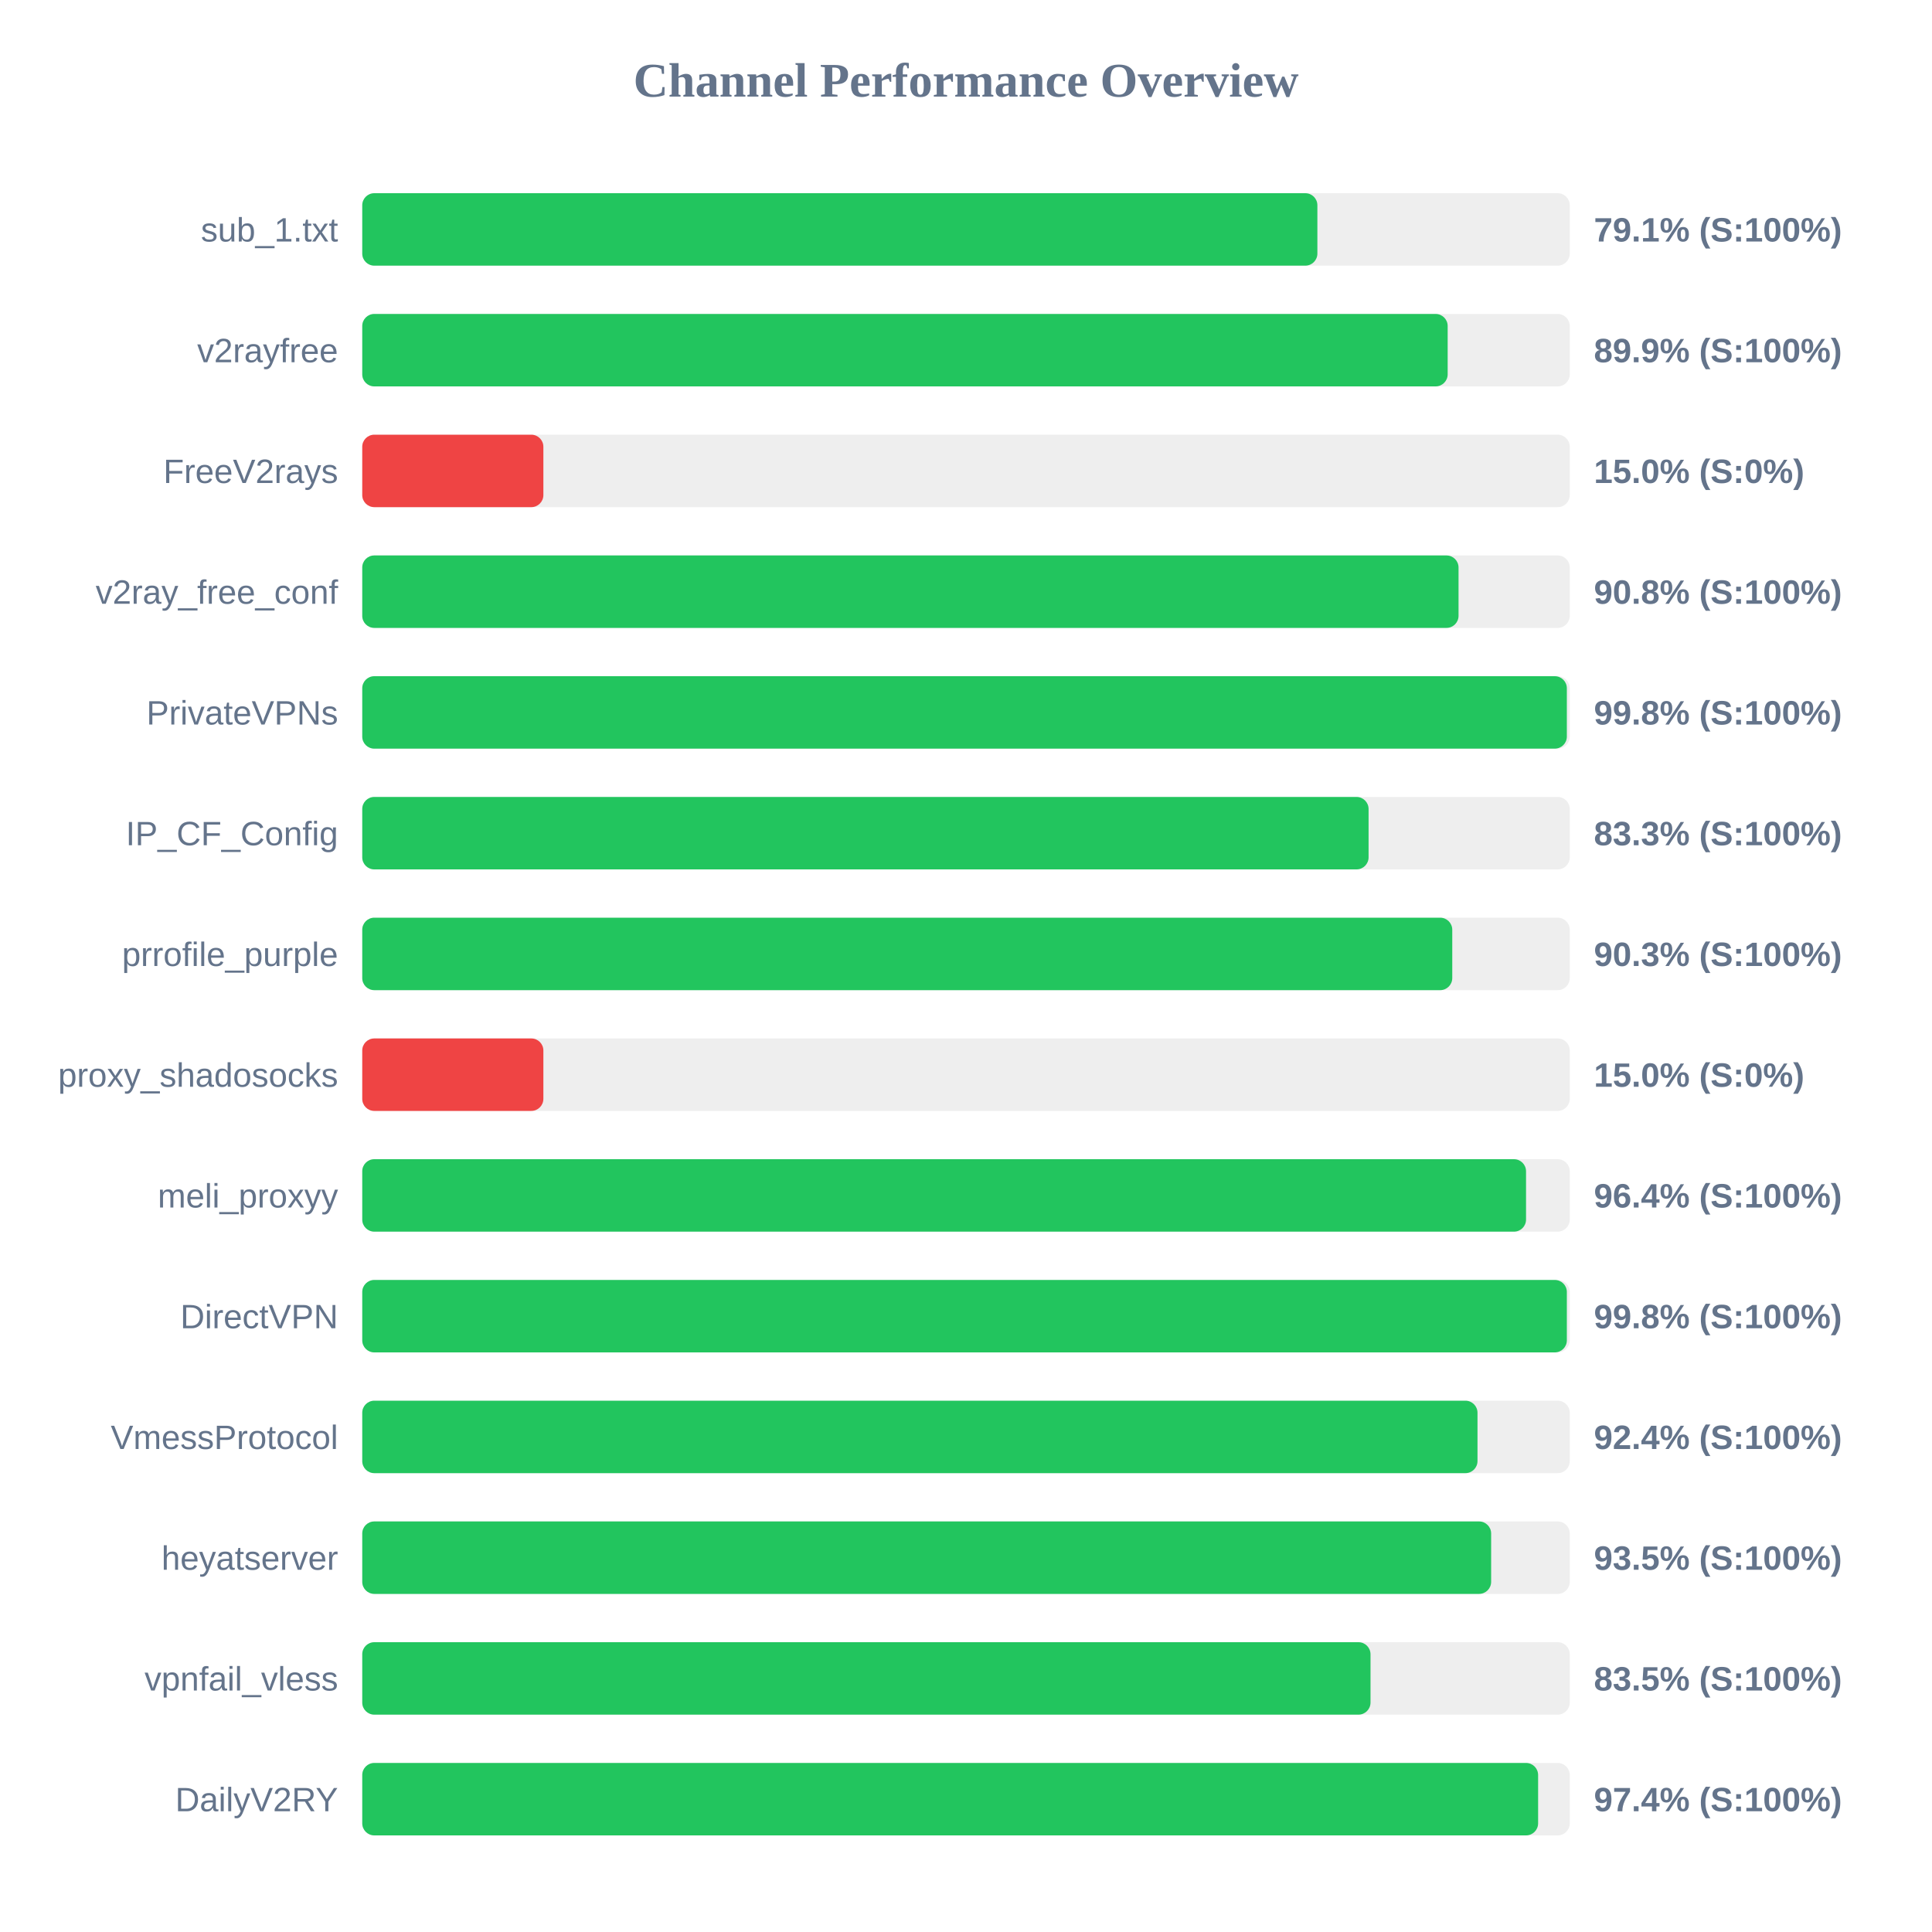
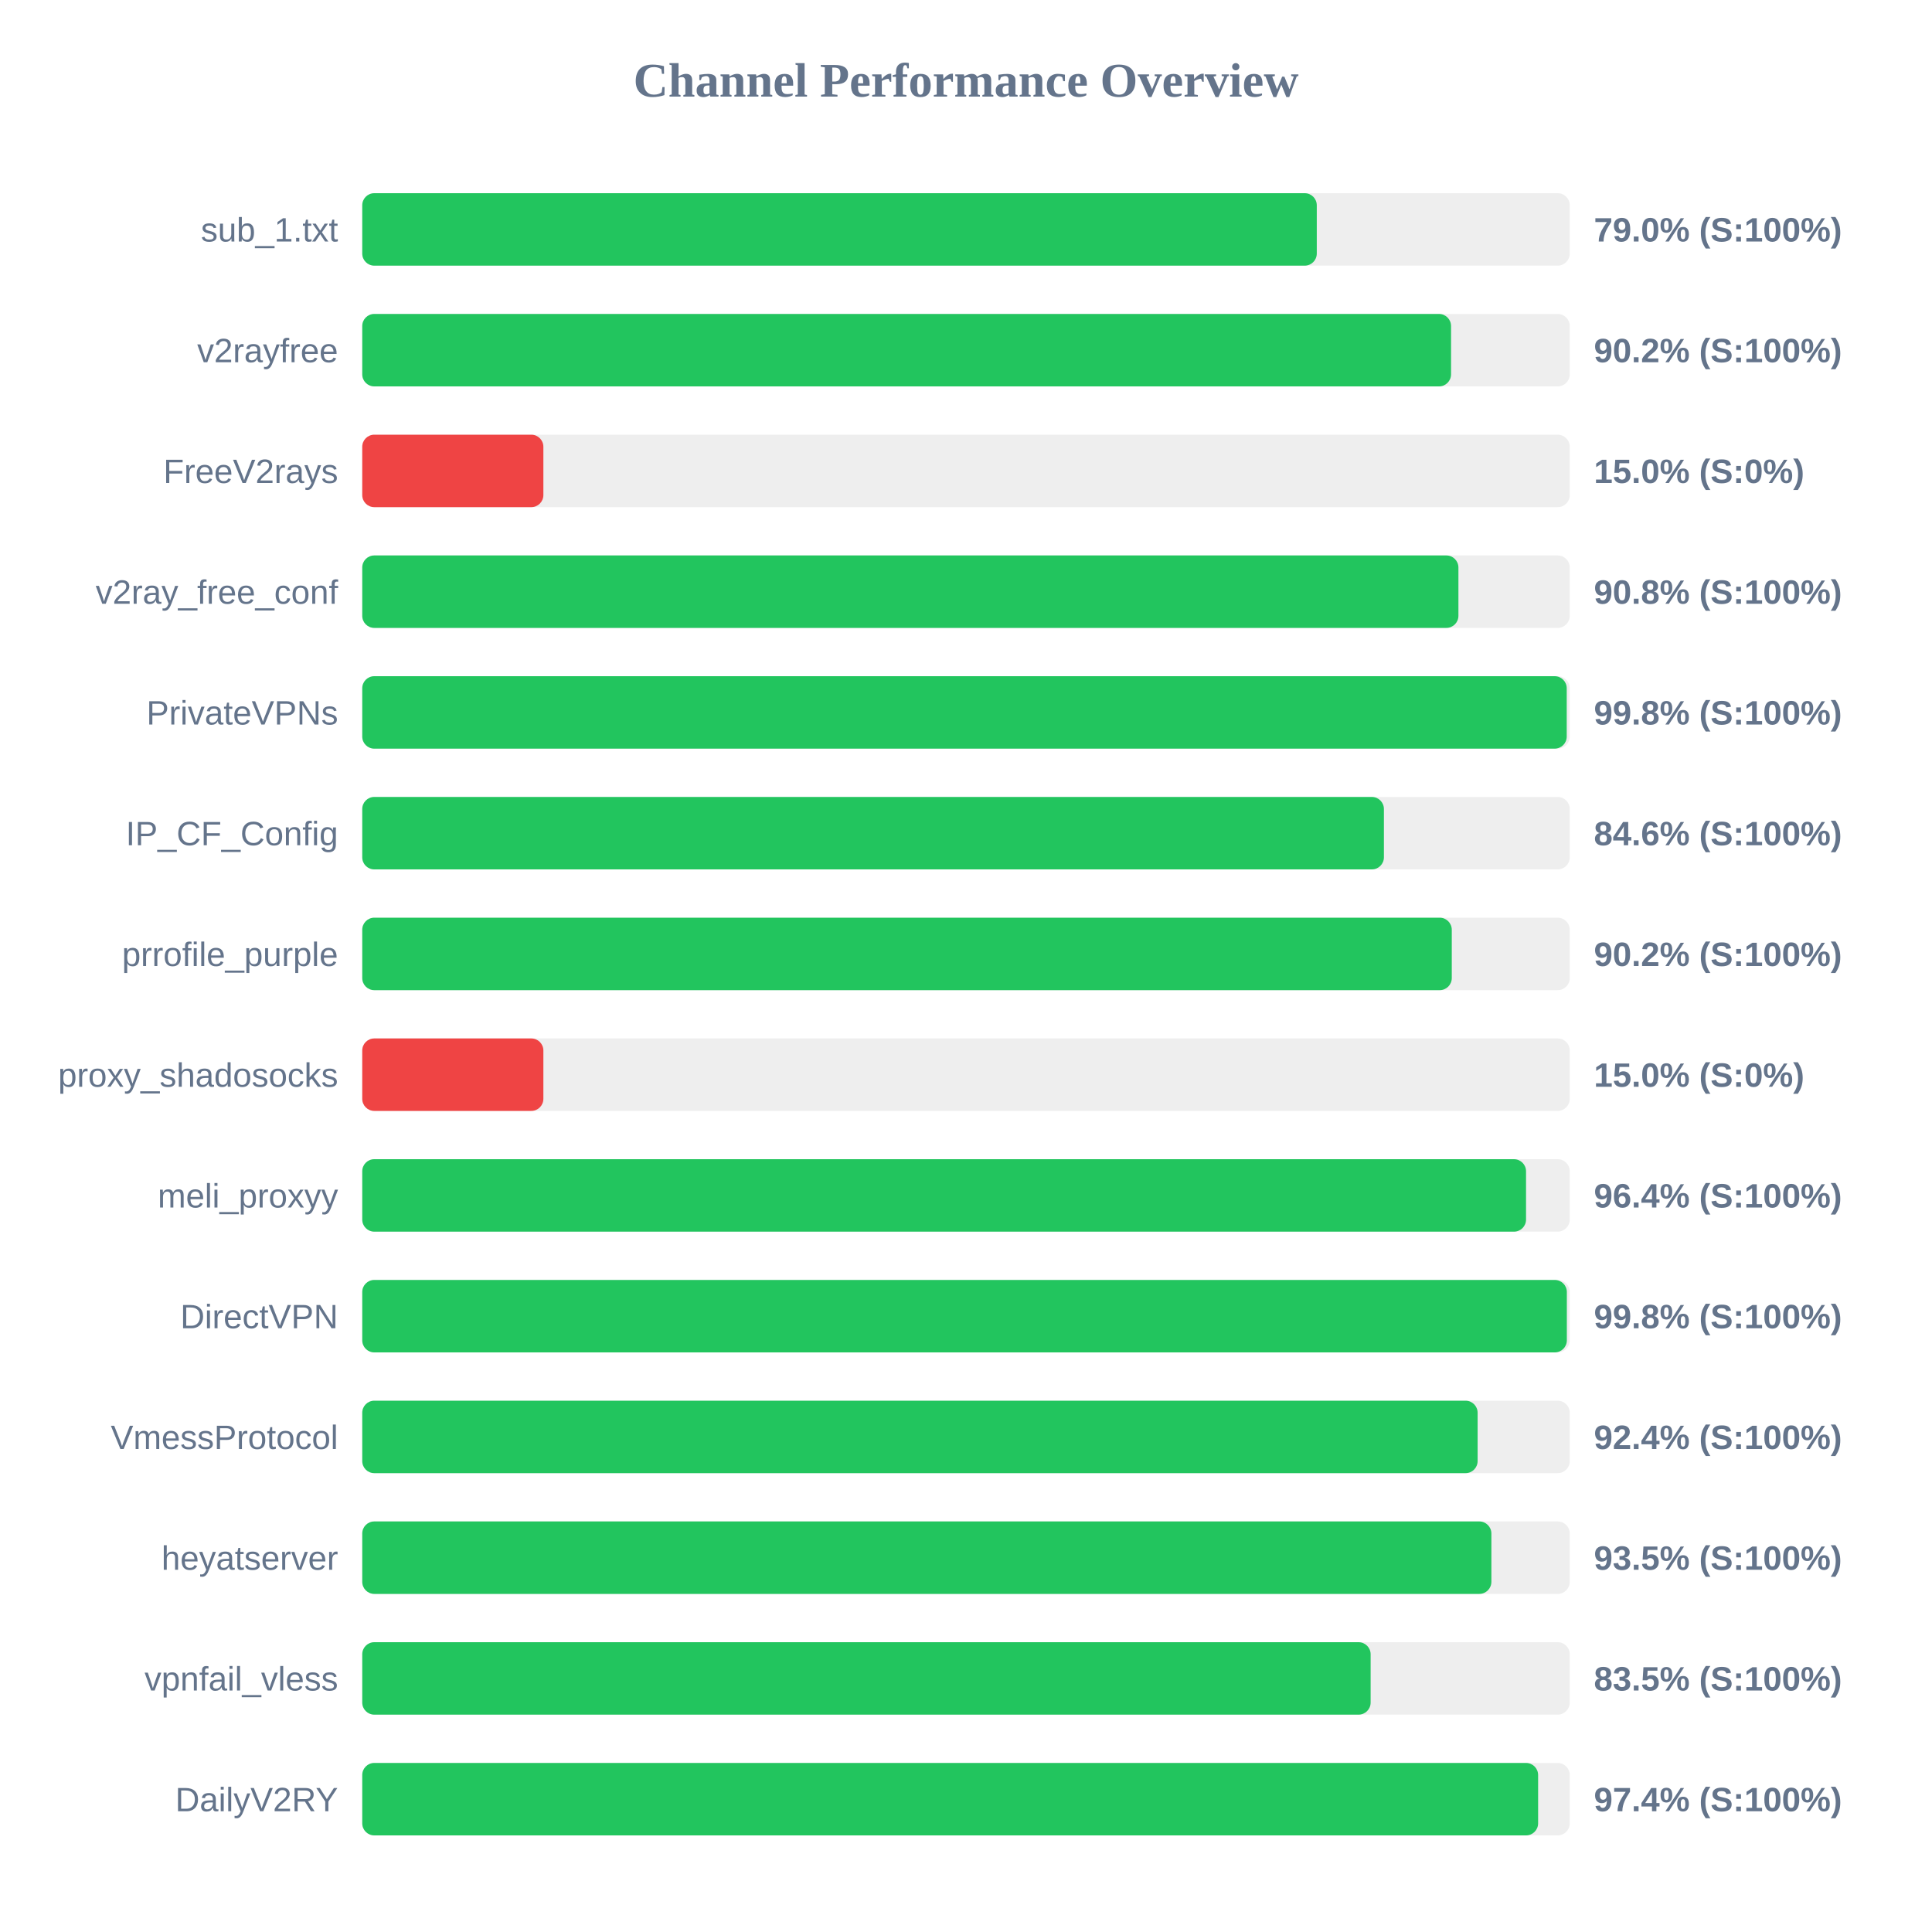
<svg xmlns="http://www.w3.org/2000/svg" width="800" height="800" version="1.1">
  <style>
        .row { font: 14px Arial; fill: #64748b; }
        .score { font: bold 14px Arial; fill: #64748b; }
    </style>
  <text x="400" y="40" text-anchor="middle" font-size="20px" font-weight="bold" fill="#64748b">Channel Performance Overview</text>
  <rect x="150" y="80" width="500" height="30" fill="#eee" rx="5" />
-   <rect x="150" y="80" width="395.5" height="30" fill="#22c55e" rx="5" />
+   <rect x="150" y="80" width="395.25" height="30" fill="#22c55e" rx="5" />
  <text x="140" y="100" text-anchor="end" class="row">sub_1.txt</text>
-   <text x="660" y="100" text-anchor="start" class="score">79.1% (S:100%)</text>
+   <text x="660" y="100" text-anchor="start" class="score">79.0% (S:100%)</text>
  <rect x="150" y="130" width="500" height="30" fill="#eee" rx="5" />
-   <rect x="150" y="130" width="449.45" height="30" fill="#22c55e" rx="5" />
+   <rect x="150" y="130" width="450.85" height="30" fill="#22c55e" rx="5" />
  <text x="140" y="150" text-anchor="end" class="row">v2rayfree</text>
-   <text x="660" y="150" text-anchor="start" class="score">89.9% (S:100%)</text>
+   <text x="660" y="150" text-anchor="start" class="score">90.2% (S:100%)</text>
  <rect x="150" y="180" width="500" height="30" fill="#eee" rx="5" />
  <rect x="150" y="180" width="75.0" height="30" fill="#ef4444" rx="5" />
  <text x="140" y="200" text-anchor="end" class="row">FreeV2rays</text>
  <text x="660" y="200" text-anchor="start" class="score">15.0% (S:0%)</text>
  <rect x="150" y="230" width="500" height="30" fill="#eee" rx="5" />
-   <rect x="150" y="230" width="453.95" height="30" fill="#22c55e" rx="5" />
+   <rect x="150" y="230" width="453.9" height="30" fill="#22c55e" rx="5" />
  <text x="140" y="250" text-anchor="end" class="row">v2ray_free_conf</text>
  <text x="660" y="250" text-anchor="start" class="score">90.8% (S:100%)</text>
  <rect x="150" y="280" width="500" height="30" fill="#eee" rx="5" />
-   <rect x="150" y="280" width="498.8" height="30" fill="#22c55e" rx="5" />
+   <rect x="150" y="280" width="498.75" height="30" fill="#22c55e" rx="5" />
  <text x="140" y="300" text-anchor="end" class="row">PrivateVPNs</text>
  <text x="660" y="300" text-anchor="start" class="score">99.8% (S:100%)</text>
  <rect x="150" y="330" width="500" height="30" fill="#eee" rx="5" />
-   <rect x="150" y="330" width="416.7" height="30" fill="#22c55e" rx="5" />
+   <rect x="150" y="330" width="423.05" height="30" fill="#22c55e" rx="5" />
  <text x="140" y="350" text-anchor="end" class="row">IP_CF_Config</text>
-   <text x="660" y="350" text-anchor="start" class="score">83.3% (S:100%)</text>
+   <text x="660" y="350" text-anchor="start" class="score">84.6% (S:100%)</text>
  <rect x="150" y="380" width="500" height="30" fill="#eee" rx="5" />
-   <rect x="150" y="380" width="451.35" height="30" fill="#22c55e" rx="5" />
+   <rect x="150" y="380" width="451.15" height="30" fill="#22c55e" rx="5" />
  <text x="140" y="400" text-anchor="end" class="row">prrofile_purple</text>
-   <text x="660" y="400" text-anchor="start" class="score">90.3% (S:100%)</text>
+   <text x="660" y="400" text-anchor="start" class="score">90.2% (S:100%)</text>
  <rect x="150" y="430" width="500" height="30" fill="#eee" rx="5" />
  <rect x="150" y="430" width="75.0" height="30" fill="#ef4444" rx="5" />
  <text x="140" y="450" text-anchor="end" class="row">proxy_shadosocks</text>
  <text x="660" y="450" text-anchor="start" class="score">15.0% (S:0%)</text>
  <rect x="150" y="480" width="500" height="30" fill="#eee" rx="5" />
  <rect x="150" y="480" width="481.9" height="30" fill="#22c55e" rx="5" />
  <text x="140" y="500" text-anchor="end" class="row">meli_proxyy</text>
  <text x="660" y="500" text-anchor="start" class="score">96.4% (S:100%)</text>
  <rect x="150" y="530" width="500" height="30" fill="#eee" rx="5" />
  <rect x="150" y="530" width="498.8" height="30" fill="#22c55e" rx="5" />
  <text x="140" y="550" text-anchor="end" class="row">DirectVPN</text>
  <text x="660" y="550" text-anchor="start" class="score">99.8% (S:100%)</text>
  <rect x="150" y="580" width="500" height="30" fill="#eee" rx="5" />
-   <rect x="150" y="580" width="461.8" height="30" fill="#22c55e" rx="5" />
+   <rect x="150" y="580" width="461.85" height="30" fill="#22c55e" rx="5" />
  <text x="140" y="600" text-anchor="end" class="row">VmessProtocol</text>
  <text x="660" y="600" text-anchor="start" class="score">92.4% (S:100%)</text>
  <rect x="150" y="630" width="500" height="30" fill="#eee" rx="5" />
-   <rect x="150" y="630" width="467.45" height="30" fill="#22c55e" rx="5" />
+   <rect x="150" y="630" width="467.55" height="30" fill="#22c55e" rx="5" />
  <text x="140" y="650" text-anchor="end" class="row">heyatserver</text>
  <text x="660" y="650" text-anchor="start" class="score">93.5% (S:100%)</text>
  <rect x="150" y="680" width="500" height="30" fill="#eee" rx="5" />
-   <rect x="150" y="680" width="417.5" height="30" fill="#22c55e" rx="5" />
+   <rect x="150" y="680" width="417.55" height="30" fill="#22c55e" rx="5" />
  <text x="140" y="700" text-anchor="end" class="row">vpnfail_vless</text>
  <text x="660" y="700" text-anchor="start" class="score">83.5% (S:100%)</text>
  <rect x="150" y="730" width="500" height="30" fill="#eee" rx="5" />
  <rect x="150" y="730" width="486.9" height="30" fill="#22c55e" rx="5" />
  <text x="140" y="750" text-anchor="end" class="row">DailyV2RY</text>
  <text x="660" y="750" text-anchor="start" class="score">97.4% (S:100%)</text>
</svg>
